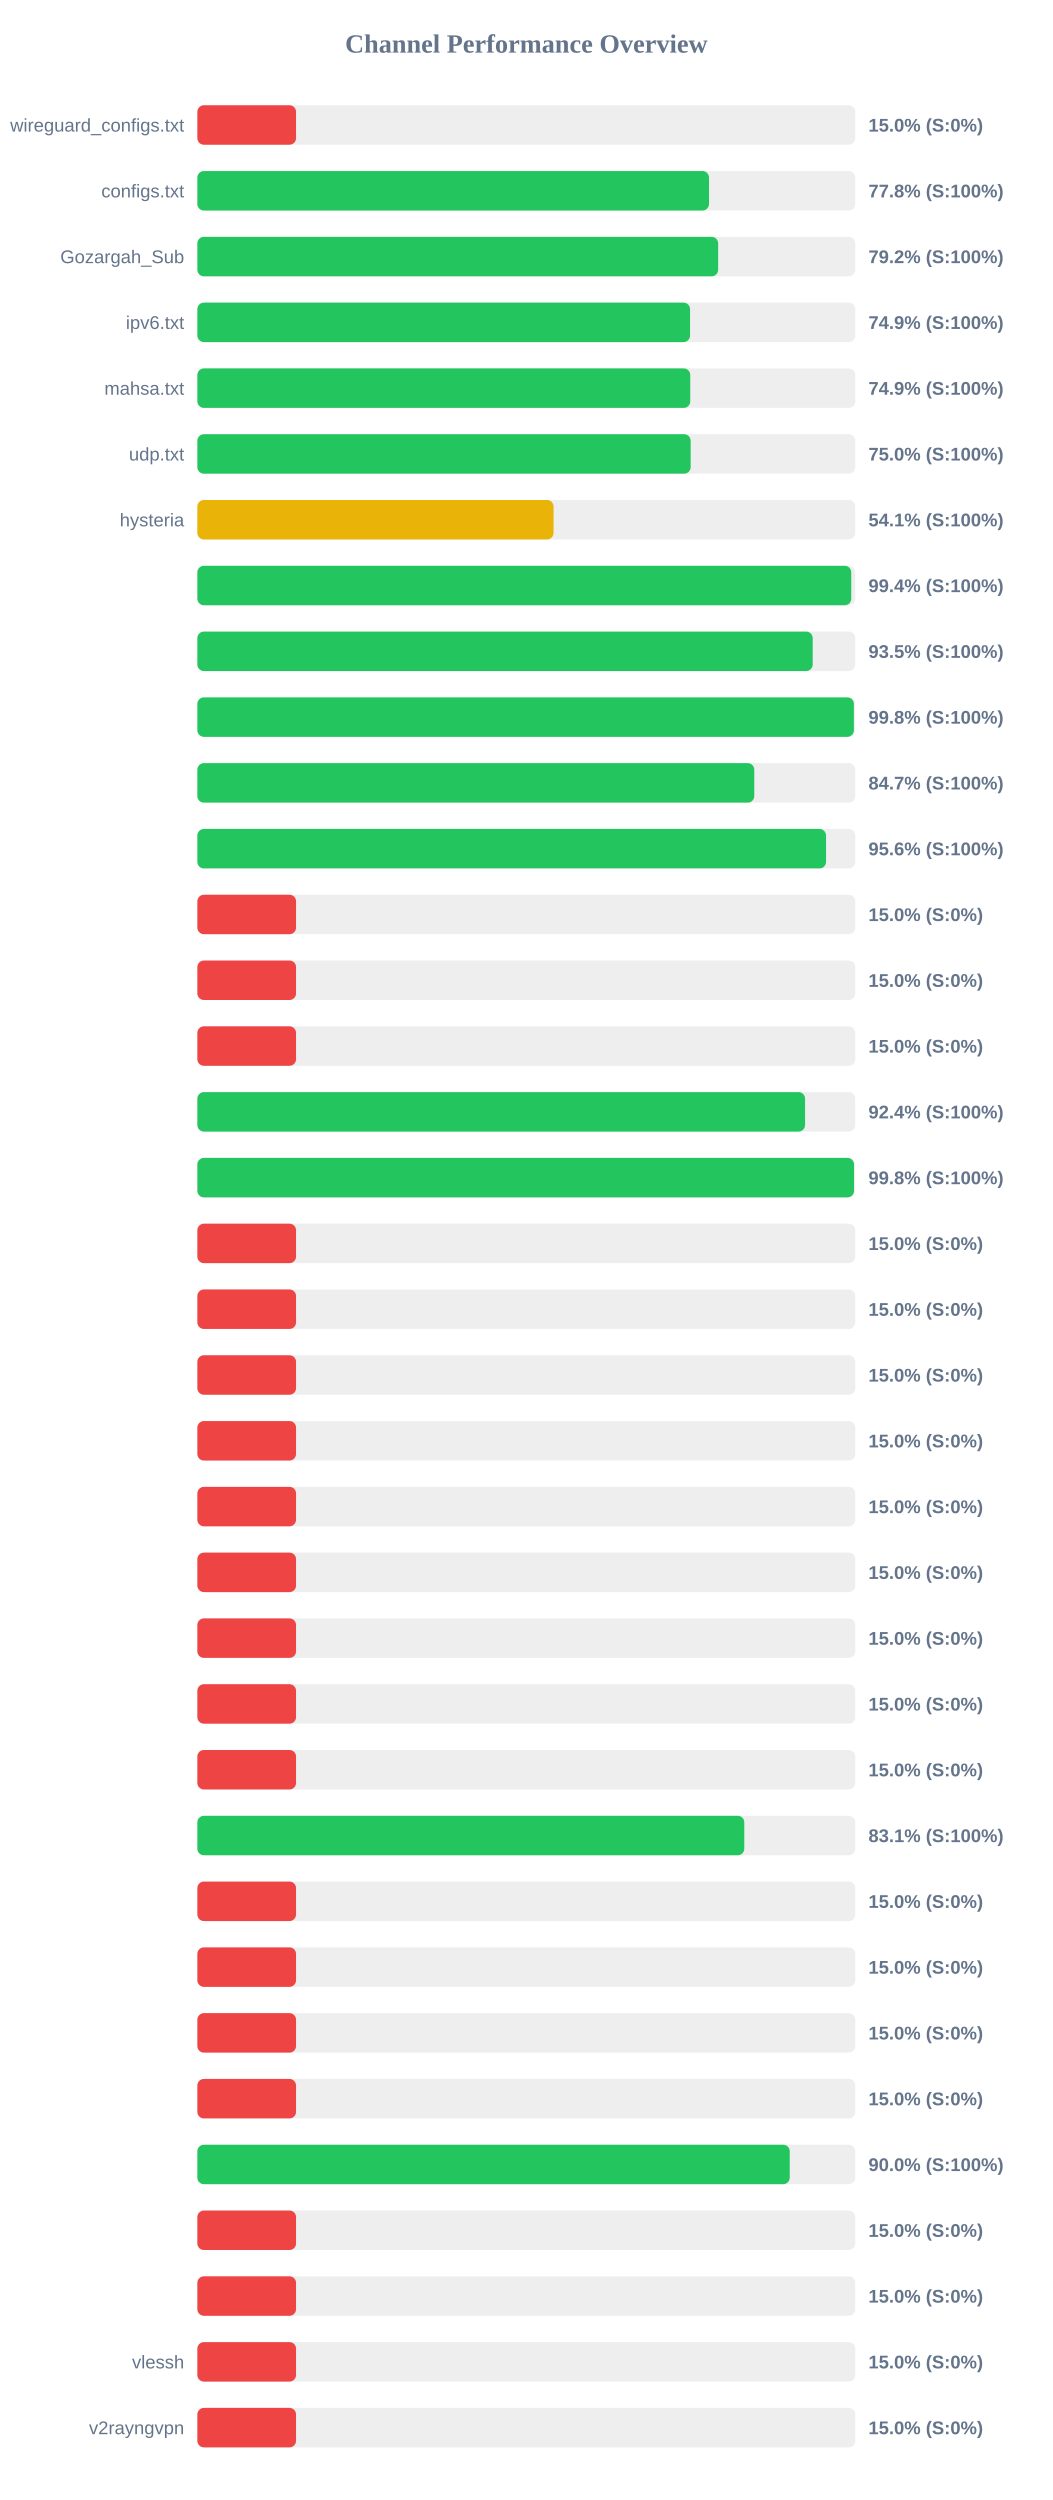
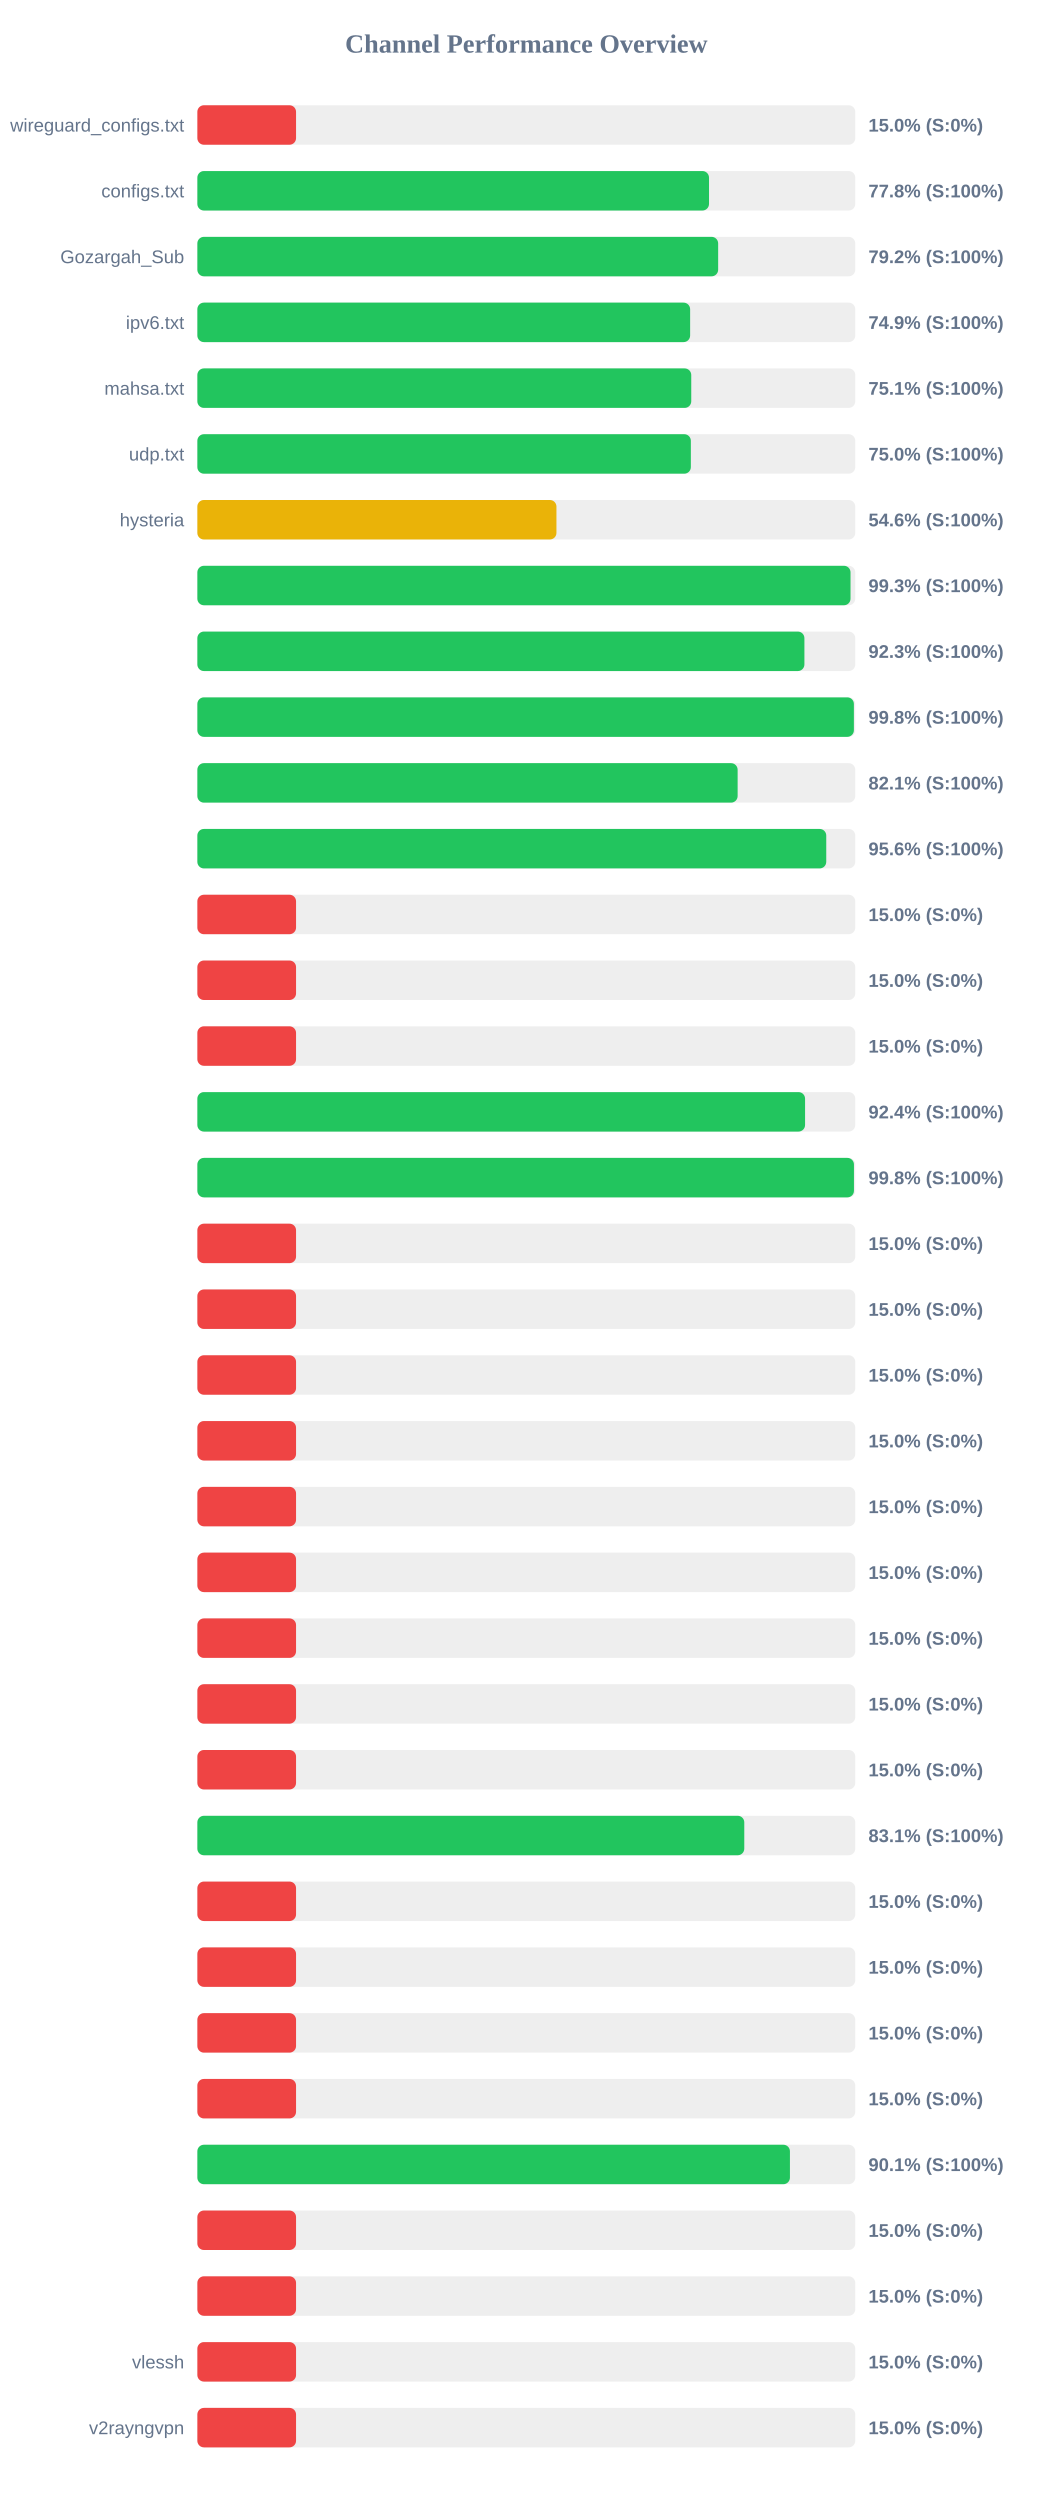
<svg xmlns="http://www.w3.org/2000/svg" width="800" height="1900" version="1.1">
  <style>
        .row { font: 14px Arial; fill: #64748b; }
        .score { font: bold 14px Arial; fill: #64748b; }
    </style>
  <text x="400" y="40" text-anchor="middle" font-size="20px" font-weight="bold" fill="#64748b">Channel Performance Overview</text>
  <rect x="150" y="80" width="500" height="30" fill="#eee" rx="5" />
  <rect x="150" y="80" width="75.0" height="30" fill="#ef4444" rx="5" />
  <text x="140" y="100" text-anchor="end" class="row">wireguard_configs.txt</text>
  <text x="660" y="100" text-anchor="start" class="score">15.0% (S:0%)</text>
  <rect x="150" y="130" width="500" height="30" fill="#eee" rx="5" />
  <rect x="150" y="130" width="388.85" height="30" fill="#22c55e" rx="5" />
  <text x="140" y="150" text-anchor="end" class="row">configs.txt</text>
  <text x="660" y="150" text-anchor="start" class="score">77.8% (S:100%)</text>
  <rect x="150" y="180" width="500" height="30" fill="#eee" rx="5" />
  <rect x="150" y="180" width="395.8" height="30" fill="#22c55e" rx="5" />
  <text x="140" y="200" text-anchor="end" class="row">Gozargah_Sub</text>
  <text x="660" y="200" text-anchor="start" class="score">79.2% (S:100%)</text>
  <rect x="150" y="230" width="500" height="30" fill="#eee" rx="5" />
-   <rect x="150" y="230" width="374.45" height="30" fill="#22c55e" rx="5" />
+   <rect x="150" y="230" width="374.5" height="30" fill="#22c55e" rx="5" />
  <text x="140" y="250" text-anchor="end" class="row">ipv6.txt</text>
  <text x="660" y="250" text-anchor="start" class="score">74.9% (S:100%)</text>
  <rect x="150" y="280" width="500" height="30" fill="#eee" rx="5" />
-   <rect x="150" y="280" width="374.6" height="30" fill="#22c55e" rx="5" />
+   <rect x="150" y="280" width="375.35" height="30" fill="#22c55e" rx="5" />
  <text x="140" y="300" text-anchor="end" class="row">mahsa.txt</text>
-   <text x="660" y="300" text-anchor="start" class="score">74.9% (S:100%)</text>
+   <text x="660" y="300" text-anchor="start" class="score">75.1% (S:100%)</text>
  <rect x="150" y="330" width="500" height="30" fill="#eee" rx="5" />
-   <rect x="150" y="330" width="374.9" height="30" fill="#22c55e" rx="5" />
+   <rect x="150" y="330" width="375.05" height="30" fill="#22c55e" rx="5" />
  <text x="140" y="350" text-anchor="end" class="row">udp.txt</text>
  <text x="660" y="350" text-anchor="start" class="score">75.0% (S:100%)</text>
  <rect x="150" y="380" width="500" height="30" fill="#eee" rx="5" />
-   <rect x="150" y="380" width="270.7" height="30" fill="#eab308" rx="5" />
+   <rect x="150" y="380" width="272.9" height="30" fill="#eab308" rx="5" />
  <text x="140" y="400" text-anchor="end" class="row">hysteria</text>
-   <text x="660" y="400" text-anchor="start" class="score">54.1% (S:100%)</text>
+   <text x="660" y="400" text-anchor="start" class="score">54.6% (S:100%)</text>
  <rect x="150" y="430" width="500" height="30" fill="#eee" rx="5" />
-   <rect x="150" y="430" width="496.95" height="30" fill="#22c55e" rx="5" />
+   <rect x="150" y="430" width="496.4" height="30" fill="#22c55e" rx="5" />
  <text x="140" y="450" text-anchor="end" class="row" />
-   <text x="660" y="450" text-anchor="start" class="score">99.4% (S:100%)</text>
+   <text x="660" y="450" text-anchor="start" class="score">99.3% (S:100%)</text>
  <rect x="150" y="480" width="500" height="30" fill="#eee" rx="5" />
-   <rect x="150" y="480" width="467.65" height="30" fill="#22c55e" rx="5" />
+   <rect x="150" y="480" width="461.35" height="30" fill="#22c55e" rx="5" />
  <text x="140" y="500" text-anchor="end" class="row" />
-   <text x="660" y="500" text-anchor="start" class="score">93.5% (S:100%)</text>
+   <text x="660" y="500" text-anchor="start" class="score">92.3% (S:100%)</text>
  <rect x="150" y="530" width="500" height="30" fill="#eee" rx="5" />
  <rect x="150" y="530" width="498.95" height="30" fill="#22c55e" rx="5" />
  <text x="140" y="550" text-anchor="end" class="row" />
  <text x="660" y="550" text-anchor="start" class="score">99.8% (S:100%)</text>
  <rect x="150" y="580" width="500" height="30" fill="#eee" rx="5" />
-   <rect x="150" y="580" width="423.25" height="30" fill="#22c55e" rx="5" />
+   <rect x="150" y="580" width="410.6" height="30" fill="#22c55e" rx="5" />
  <text x="140" y="600" text-anchor="end" class="row" />
-   <text x="660" y="600" text-anchor="start" class="score">84.7% (S:100%)</text>
+   <text x="660" y="600" text-anchor="start" class="score">82.1% (S:100%)</text>
  <rect x="150" y="630" width="500" height="30" fill="#eee" rx="5" />
-   <rect x="150" y="630" width="477.8" height="30" fill="#22c55e" rx="5" />
+   <rect x="150" y="630" width="477.95" height="30" fill="#22c55e" rx="5" />
  <text x="140" y="650" text-anchor="end" class="row" />
  <text x="660" y="650" text-anchor="start" class="score">95.6% (S:100%)</text>
  <rect x="150" y="680" width="500" height="30" fill="#eee" rx="5" />
  <rect x="150" y="680" width="75.0" height="30" fill="#ef4444" rx="5" />
  <text x="140" y="700" text-anchor="end" class="row" />
  <text x="660" y="700" text-anchor="start" class="score">15.0% (S:0%)</text>
  <rect x="150" y="730" width="500" height="30" fill="#eee" rx="5" />
  <rect x="150" y="730" width="75.0" height="30" fill="#ef4444" rx="5" />
  <text x="140" y="750" text-anchor="end" class="row" />
  <text x="660" y="750" text-anchor="start" class="score">15.0% (S:0%)</text>
  <rect x="150" y="780" width="500" height="30" fill="#eee" rx="5" />
  <rect x="150" y="780" width="75.0" height="30" fill="#ef4444" rx="5" />
  <text x="140" y="800" text-anchor="end" class="row" />
  <text x="660" y="800" text-anchor="start" class="score">15.0% (S:0%)</text>
  <rect x="150" y="830" width="500" height="30" fill="#eee" rx="5" />
  <rect x="150" y="830" width="461.85" height="30" fill="#22c55e" rx="5" />
  <text x="140" y="850" text-anchor="end" class="row" />
  <text x="660" y="850" text-anchor="start" class="score">92.4% (S:100%)</text>
  <rect x="150" y="880" width="500" height="30" fill="#eee" rx="5" />
-   <rect x="150" y="880" width="499.05" height="30" fill="#22c55e" rx="5" />
+   <rect x="150" y="880" width="499.0" height="30" fill="#22c55e" rx="5" />
  <text x="140" y="900" text-anchor="end" class="row" />
  <text x="660" y="900" text-anchor="start" class="score">99.8% (S:100%)</text>
  <rect x="150" y="930" width="500" height="30" fill="#eee" rx="5" />
  <rect x="150" y="930" width="75.0" height="30" fill="#ef4444" rx="5" />
  <text x="140" y="950" text-anchor="end" class="row" />
  <text x="660" y="950" text-anchor="start" class="score">15.0% (S:0%)</text>
  <rect x="150" y="980" width="500" height="30" fill="#eee" rx="5" />
  <rect x="150" y="980" width="75.0" height="30" fill="#ef4444" rx="5" />
  <text x="140" y="1000" text-anchor="end" class="row" />
  <text x="660" y="1000" text-anchor="start" class="score">15.0% (S:0%)</text>
  <rect x="150" y="1030" width="500" height="30" fill="#eee" rx="5" />
  <rect x="150" y="1030" width="75.0" height="30" fill="#ef4444" rx="5" />
  <text x="140" y="1050" text-anchor="end" class="row" />
  <text x="660" y="1050" text-anchor="start" class="score">15.0% (S:0%)</text>
  <rect x="150" y="1080" width="500" height="30" fill="#eee" rx="5" />
  <rect x="150" y="1080" width="75.0" height="30" fill="#ef4444" rx="5" />
  <text x="140" y="1100" text-anchor="end" class="row" />
  <text x="660" y="1100" text-anchor="start" class="score">15.0% (S:0%)</text>
  <rect x="150" y="1130" width="500" height="30" fill="#eee" rx="5" />
  <rect x="150" y="1130" width="75.0" height="30" fill="#ef4444" rx="5" />
  <text x="140" y="1150" text-anchor="end" class="row" />
  <text x="660" y="1150" text-anchor="start" class="score">15.0% (S:0%)</text>
  <rect x="150" y="1180" width="500" height="30" fill="#eee" rx="5" />
  <rect x="150" y="1180" width="75.0" height="30" fill="#ef4444" rx="5" />
  <text x="140" y="1200" text-anchor="end" class="row" />
  <text x="660" y="1200" text-anchor="start" class="score">15.0% (S:0%)</text>
  <rect x="150" y="1230" width="500" height="30" fill="#eee" rx="5" />
  <rect x="150" y="1230" width="75.0" height="30" fill="#ef4444" rx="5" />
  <text x="140" y="1250" text-anchor="end" class="row" />
  <text x="660" y="1250" text-anchor="start" class="score">15.0% (S:0%)</text>
  <rect x="150" y="1280" width="500" height="30" fill="#eee" rx="5" />
  <rect x="150" y="1280" width="75.0" height="30" fill="#ef4444" rx="5" />
  <text x="140" y="1300" text-anchor="end" class="row" />
  <text x="660" y="1300" text-anchor="start" class="score">15.0% (S:0%)</text>
  <rect x="150" y="1330" width="500" height="30" fill="#eee" rx="5" />
  <rect x="150" y="1330" width="75.0" height="30" fill="#ef4444" rx="5" />
  <text x="140" y="1350" text-anchor="end" class="row" />
  <text x="660" y="1350" text-anchor="start" class="score">15.0% (S:0%)</text>
  <rect x="150" y="1380" width="500" height="30" fill="#eee" rx="5" />
  <rect x="150" y="1380" width="415.65" height="30" fill="#22c55e" rx="5" />
  <text x="140" y="1400" text-anchor="end" class="row" />
  <text x="660" y="1400" text-anchor="start" class="score">83.1% (S:100%)</text>
  <rect x="150" y="1430" width="500" height="30" fill="#eee" rx="5" />
  <rect x="150" y="1430" width="75.0" height="30" fill="#ef4444" rx="5" />
  <text x="140" y="1450" text-anchor="end" class="row" />
  <text x="660" y="1450" text-anchor="start" class="score">15.0% (S:0%)</text>
  <rect x="150" y="1480" width="500" height="30" fill="#eee" rx="5" />
  <rect x="150" y="1480" width="75.0" height="30" fill="#ef4444" rx="5" />
  <text x="140" y="1500" text-anchor="end" class="row" />
  <text x="660" y="1500" text-anchor="start" class="score">15.0% (S:0%)</text>
  <rect x="150" y="1530" width="500" height="30" fill="#eee" rx="5" />
  <rect x="150" y="1530" width="75.0" height="30" fill="#ef4444" rx="5" />
  <text x="140" y="1550" text-anchor="end" class="row" />
  <text x="660" y="1550" text-anchor="start" class="score">15.0% (S:0%)</text>
  <rect x="150" y="1580" width="500" height="30" fill="#eee" rx="5" />
  <rect x="150" y="1580" width="75.0" height="30" fill="#ef4444" rx="5" />
  <text x="140" y="1600" text-anchor="end" class="row" />
  <text x="660" y="1600" text-anchor="start" class="score">15.0% (S:0%)</text>
  <rect x="150" y="1630" width="500" height="30" fill="#eee" rx="5" />
-   <rect x="150" y="1630" width="450.2" height="30" fill="#22c55e" rx="5" />
+   <rect x="150" y="1630" width="450.35" height="30" fill="#22c55e" rx="5" />
  <text x="140" y="1650" text-anchor="end" class="row" />
-   <text x="660" y="1650" text-anchor="start" class="score">90.0% (S:100%)</text>
+   <text x="660" y="1650" text-anchor="start" class="score">90.1% (S:100%)</text>
  <rect x="150" y="1680" width="500" height="30" fill="#eee" rx="5" />
  <rect x="150" y="1680" width="75.0" height="30" fill="#ef4444" rx="5" />
  <text x="140" y="1700" text-anchor="end" class="row" />
  <text x="660" y="1700" text-anchor="start" class="score">15.0% (S:0%)</text>
  <rect x="150" y="1730" width="500" height="30" fill="#eee" rx="5" />
  <rect x="150" y="1730" width="75.0" height="30" fill="#ef4444" rx="5" />
  <text x="140" y="1750" text-anchor="end" class="row" />
  <text x="660" y="1750" text-anchor="start" class="score">15.0% (S:0%)</text>
  <rect x="150" y="1780" width="500" height="30" fill="#eee" rx="5" />
  <rect x="150" y="1780" width="75.0" height="30" fill="#ef4444" rx="5" />
  <text x="140" y="1800" text-anchor="end" class="row">vlessh</text>
  <text x="660" y="1800" text-anchor="start" class="score">15.0% (S:0%)</text>
  <rect x="150" y="1830" width="500" height="30" fill="#eee" rx="5" />
  <rect x="150" y="1830" width="75.0" height="30" fill="#ef4444" rx="5" />
  <text x="140" y="1850" text-anchor="end" class="row">v2rayngvpn</text>
  <text x="660" y="1850" text-anchor="start" class="score">15.0% (S:0%)</text>
</svg>
